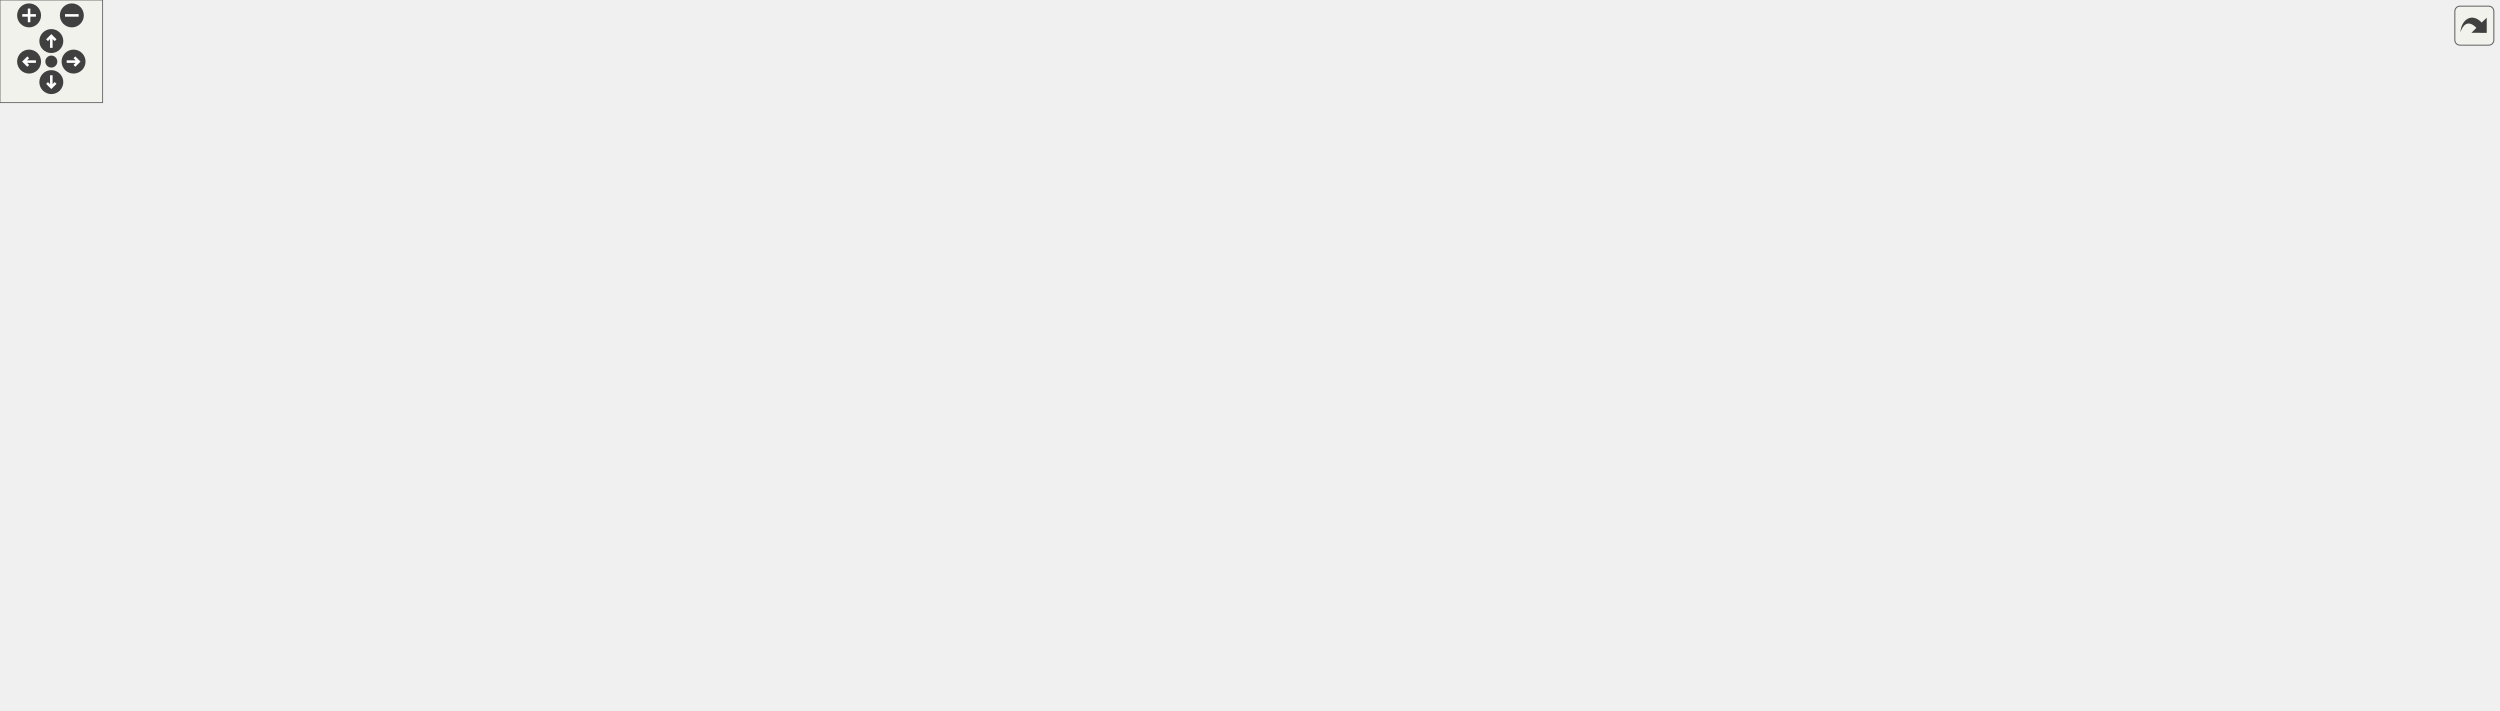
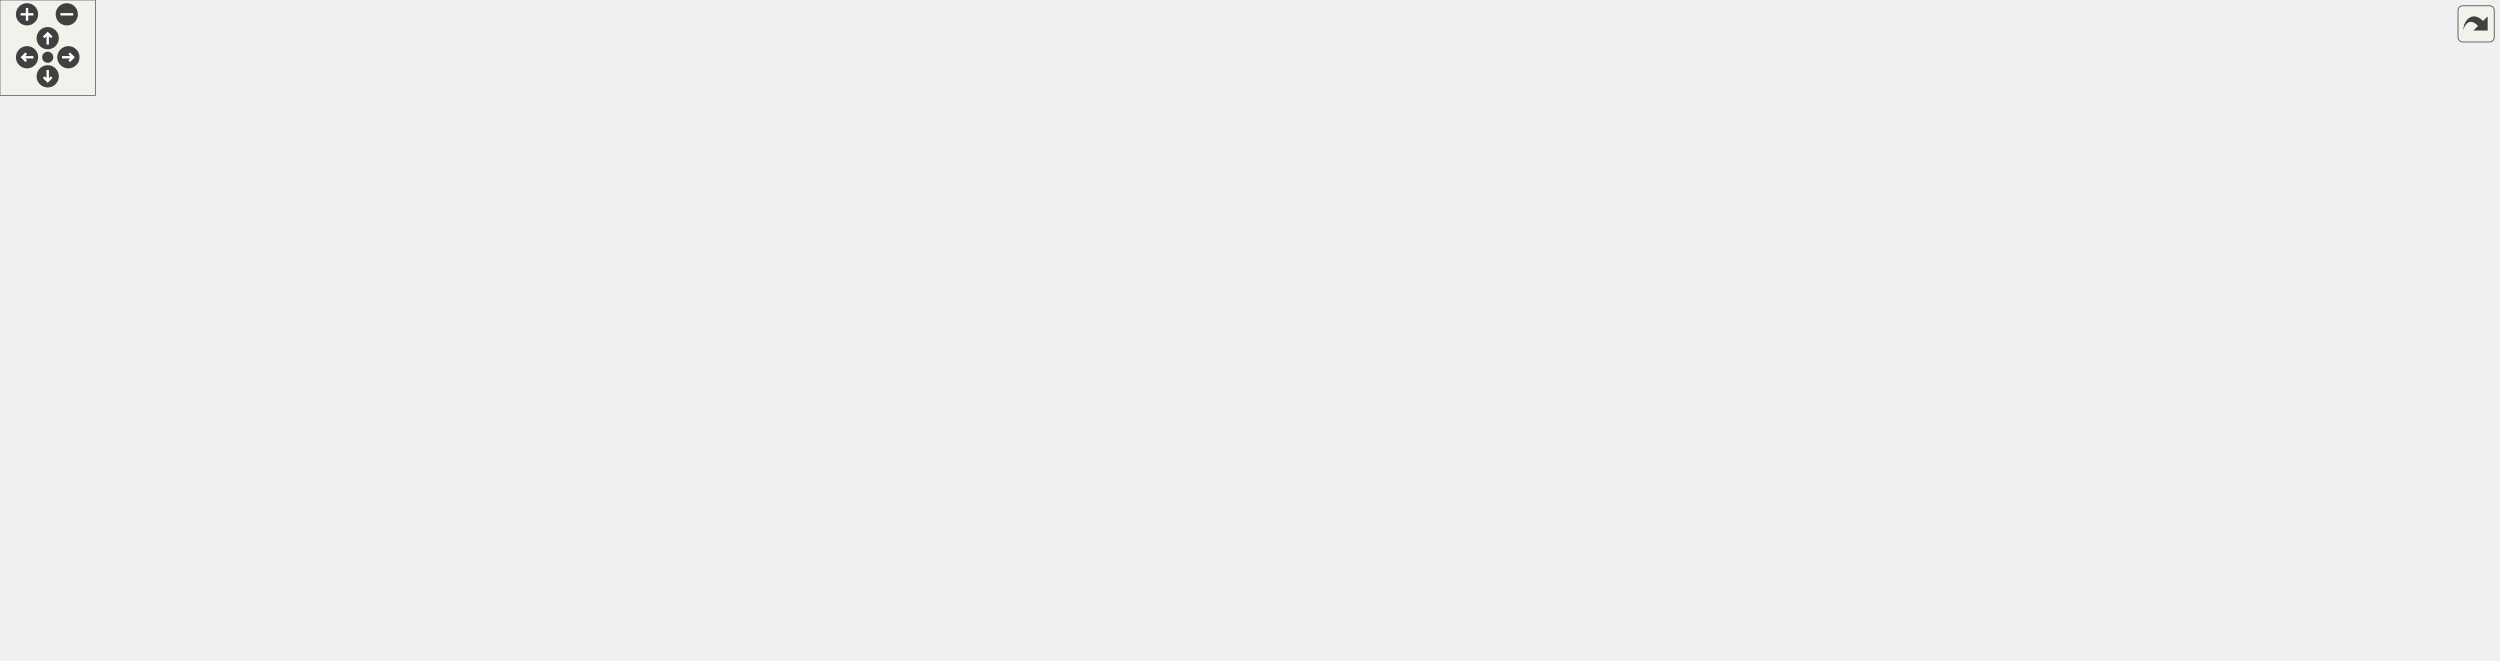
<svg xmlns="http://www.w3.org/2000/svg" xmlns:xlink="http://www.w3.org/1999/xlink" id="main" version="1.1" xml:space="preserve">
  <style type="text/css">
.edge:hover path { stroke: red; }
.edge:hover polygon { stroke: red; fill: red; }
</style>
  <defs>
    <circle id="rim" cx="0" cy="0" r="7" />
    <circle id="rim2" cx="0" cy="0" r="3.5" />
    <g id="zoomPlus">
      <use xlink:href="#rim" fill="#404040">
        <set attributeName="fill" to="#808080" begin="zoomplus.mouseover" end="zoomplus.mouseout" />
      </use>
      <path d="M-4,0h8M0,-4v8" fill="none" stroke="white" stroke-width="1.5" pointer-events="none" />
    </g>
    <g id="zoomMin">
      <use xlink:href="#rim" fill="#404040">
        <set attributeName="fill" to="#808080" begin="zoomminus.mouseover" end="zoomminus.mouseout" />
      </use>
      <path d="M-4,0h8" fill="none" stroke="white" stroke-width="1.5" pointer-events="none" />
    </g>
    <g id="dirArrow">
      <path fill="none" stroke="white" stroke-width="1.5" d="M0,-3.0v7 M-2.5,-0.5L0,-3.0L2.5,-0.5" />
    </g>
    <g id="resetDef">
      <use xlink:href="#rim2" fill="#404040">
        <set attributeName="fill" to="#808080" begin="reset.mouseover" end="reset.mouseout" />
      </use>
    </g>
  </defs>
  <svg id="graph" class="graph">
    <g id="viewport">
      <g id="node1" class="node">
        <g id="a_node1">
          <a xlink:title=" ">
-             <polygon fill="#bfbfbf" stroke="black" points="682.5,-335.5 682.5,-354.5 813.5,-354.5 813.5,-335.5 682.5,-335.5" />
-             <text text-anchor="middle" x="748" y="-342.5" font-family="Helvetica,sans-Serif" font-size="10.00">src/Structs/WaveData.hpp</text>
+             <polygon fill="#bfbfbf" stroke="black" points="721,-335.5 721,-354.5 852,-354.5 852,-335.5 721,-335.5" />
+             <text text-anchor="middle" x="786.5" y="-342.5" font-family="Helvetica,sans-Serif" font-size="10.00">src/Structs/WaveData.hpp</text>
          </a>
        </g>
      </g>
      <g id="node2" class="node">
        <g id="a_node2">
          <a xlink:href="WavePrefabFactory_8hpp.html" target="_top" xlink:title=" ">
-             <polygon fill="none" stroke="black" points="93,-268.5 93,-298.5 223,-298.5 223,-268.5 93,-268.5" />
-             <text text-anchor="start" x="101" y="-286.5" font-family="Helvetica,sans-Serif" font-size="10.00">src/Factories/WavePrefab</text>
-             <text text-anchor="middle" x="158" y="-275.5" font-family="Helvetica,sans-Serif" font-size="10.00">Factory.hpp</text>
+             <polygon fill="none" stroke="black" points="296.5,-268.5 296.5,-298.5 426.5,-298.5 426.5,-268.5 296.5,-268.5" />
+             <text text-anchor="start" x="304.5" y="-286.5" font-family="Helvetica,sans-Serif" font-size="10.00">src/Factories/WavePrefab</text>
+             <text text-anchor="middle" x="361.5" y="-275.5" font-family="Helvetica,sans-Serif" font-size="10.00">Factory.hpp</text>
          </a>
        </g>
      </g>
      <g id="edge1" class="edge">
-         <path fill="none" stroke="midnightblue" d="M672.03,-336.34C555.13,-324.55 333.17,-302.17 223.16,-291.07" />
-         <polygon fill="midnightblue" stroke="midnightblue" points="672.02,-339.86 682.32,-337.38 672.72,-332.89 672.02,-339.86" />
+         <path fill="none" stroke="midnightblue" d="M715.56,-334.07C635.08,-322.8 504.89,-304.57 426.81,-293.64" />
+         <polygon fill="midnightblue" stroke="midnightblue" points="715.22,-337.55 725.61,-335.48 716.19,-330.62 715.22,-337.55" />
      </g>
      <g id="node5" class="node">
        <g id="a_node5">
          <a xlink:href="LevelData_8hpp.html" target="_top" xlink:title=" ">
-             <polygon fill="none" stroke="black" points="683,-274 683,-293 813,-293 813,-274 683,-274" />
-             <text text-anchor="middle" x="748" y="-281" font-family="Helvetica,sans-Serif" font-size="10.00">src/Structs/LevelData.hpp</text>
+             <polygon fill="none" stroke="black" points="721.5,-274 721.5,-293 851.5,-293 851.5,-274 721.5,-274" />
+             <text text-anchor="middle" x="786.5" y="-281" font-family="Helvetica,sans-Serif" font-size="10.00">src/Structs/LevelData.hpp</text>
          </a>
        </g>
      </g>
      <g id="edge4" class="edge">
-         <path fill="none" stroke="midnightblue" d="M748,-325.32C748,-314.5 748,-301.4 748,-293.01" />
-         <polygon fill="midnightblue" stroke="midnightblue" points="744.5,-325.48 748,-335.48 751.5,-325.48 744.5,-325.48" />
-       </g>
-       <g id="node20" class="node">
-         <g id="a_node20">
+         <path fill="none" stroke="midnightblue" d="M786.5,-325.32C786.5,-314.5 786.5,-301.4 786.5,-293.01" />
+         <polygon fill="midnightblue" stroke="midnightblue" points="783,-325.48 786.5,-335.48 790,-325.48 783,-325.48" />
+       </g>
+       <g id="node21" class="node">
+         <g id="a_node21">
          <a xlink:href="WaveData_8cpp.html" target="_top" xlink:title=" ">
-             <polygon fill="none" stroke="black" points="831.5,-274 831.5,-293 962.5,-293 962.5,-274 831.5,-274" />
-             <text text-anchor="middle" x="897" y="-281" font-family="Helvetica,sans-Serif" font-size="10.00">src/Structs/WaveData.cpp</text>
-           </a>
-         </g>
-       </g>
-       <g id="edge27" class="edge">
-         <path fill="none" stroke="midnightblue" d="M778.97,-331.63C807.92,-320.07 850.37,-303.12 875.69,-293.01" />
-         <polygon fill="midnightblue" stroke="midnightblue" points="777.34,-328.52 769.35,-335.48 779.93,-335.02 777.34,-328.52" />
+             <polygon fill="none" stroke="black" points="870,-274 870,-293 1001,-293 1001,-274 870,-274" />
+             <text text-anchor="middle" x="935.5" y="-281" font-family="Helvetica,sans-Serif" font-size="10.00">src/Structs/WaveData.cpp</text>
+           </a>
+         </g>
+       </g>
+       <g id="edge28" class="edge">
+         <path fill="none" stroke="midnightblue" d="M817.47,-331.63C846.42,-320.07 888.87,-303.12 914.19,-293.01" />
+         <polygon fill="midnightblue" stroke="midnightblue" points="815.84,-328.52 807.85,-335.48 818.43,-335.02 815.84,-328.52" />
      </g>
      <g id="node3" class="node">
        <g id="a_node3">
          <a xlink:href="WavePrefabFactory_8cpp.html" target="_top" xlink:title=" ">
-             <polygon fill="none" stroke="black" points="0,-201.5 0,-231.5 130,-231.5 130,-201.5 0,-201.5" />
-             <text text-anchor="start" x="8" y="-219.5" font-family="Helvetica,sans-Serif" font-size="10.00">src/Factories/WavePrefab</text>
-             <text text-anchor="middle" x="65" y="-208.5" font-family="Helvetica,sans-Serif" font-size="10.00">Factory.cpp</text>
+             <polygon fill="none" stroke="black" points="203.5,-201.5 203.5,-231.5 333.5,-231.5 333.5,-201.5 203.5,-201.5" />
+             <text text-anchor="start" x="211.5" y="-219.5" font-family="Helvetica,sans-Serif" font-size="10.00">src/Factories/WavePrefab</text>
+             <text text-anchor="middle" x="268.5" y="-208.5" font-family="Helvetica,sans-Serif" font-size="10.00">Factory.cpp</text>
          </a>
        </g>
      </g>
      <g id="edge2" class="edge">
-         <path fill="none" stroke="midnightblue" d="M129.31,-262.45C115.01,-252.45 98.05,-240.6 85.14,-231.58" />
-         <polygon fill="midnightblue" stroke="midnightblue" points="127.62,-265.54 137.82,-268.4 131.63,-259.8 127.62,-265.54" />
+         <path fill="none" stroke="midnightblue" d="M332.81,-262.45C318.51,-252.45 301.55,-240.6 288.64,-231.58" />
+         <polygon fill="midnightblue" stroke="midnightblue" points="331.12,-265.54 341.32,-268.4 335.13,-259.8 331.12,-265.54" />
      </g>
      <g id="node4" class="node">
        <g id="a_node4">
          <a xlink:href="LevelScene_8cpp.html" target="_top" xlink:title=" ">
-             <polygon fill="none" stroke="black" points="17.5,-6 17.5,-25 156.5,-25 156.5,-6 17.5,-6" />
-             <text text-anchor="middle" x="87" y="-13" font-family="Helvetica,sans-Serif" font-size="10.00">src/Scenes/LevelScene.cpp</text>
+             <polygon fill="none" stroke="black" points="0,-6 0,-25 139,-25 139,-6 0,-6" />
+             <text text-anchor="middle" x="69.5" y="-13" font-family="Helvetica,sans-Serif" font-size="10.00">src/Scenes/LevelScene.cpp</text>
          </a>
        </g>
      </g>
      <g id="edge3" class="edge">
-         <path fill="none" stroke="midnightblue" d="M152.72,-258.53C149.05,-242.26 143.96,-220.28 139,-201 121.5,-133 97.52,-51.75 89.63,-25.29" />
-         <polygon fill="midnightblue" stroke="midnightblue" points="149.3,-259.32 154.9,-268.32 156.14,-257.8 149.3,-259.32" />
+         <path fill="none" stroke="midnightblue" d="M360.45,-257.89C358.65,-240.65 354.05,-217.79 342.5,-201 277.15,-106.05 145.54,-46.26 92.47,-25.11" />
+         <polygon fill="midnightblue" stroke="midnightblue" points="356.99,-258.59 361.27,-268.28 363.97,-258.04 356.99,-258.59" />
      </g>
      <g id="node6" class="node">
        <g id="a_node6">
          <a xlink:href="HUDController_8hpp.html" target="_top" xlink:title=" ">
-             <polygon fill="none" stroke="black" points="607,-140 607,-159 771,-159 771,-140 607,-140" />
-             <text text-anchor="middle" x="689" y="-147" font-family="Helvetica,sans-Serif" font-size="10.00">src/Controllers/HUDController.hpp</text>
+             <polygon fill="none" stroke="black" points="548.5,-140 548.5,-159 712.5,-159 712.5,-140 548.5,-140" />
+             <text text-anchor="middle" x="630.5" y="-147" font-family="Helvetica,sans-Serif" font-size="10.00">src/Controllers/HUDController.hpp</text>
          </a>
        </g>
      </g>
      <g id="edge5" class="edge">
-         <path fill="none" stroke="midnightblue" d="M739.97,-264.54C727.09,-235.72 702.29,-180.22 692.81,-159.02" />
-         <polygon fill="midnightblue" stroke="midnightblue" points="736.85,-266.14 744.13,-273.84 743.24,-263.28 736.85,-266.14" />
+         <path fill="none" stroke="midnightblue" d="M768.42,-267.31C756.5,-257.3 740.56,-243.88 726.5,-232 695.11,-205.47 658.05,-173.95 640.58,-159.08" />
+         <polygon fill="midnightblue" stroke="midnightblue" points="766.39,-270.18 776.3,-273.94 770.89,-264.82 766.39,-270.18" />
      </g>
      <g id="node8" class="node">
        <g id="a_node8">
          <a xlink:href="LevelController_8hpp.html" target="_top" xlink:title=" ">
-             <polygon fill="none" stroke="black" points="606,-73 606,-92 772,-92 772,-73 606,-73" />
-             <text text-anchor="middle" x="689" y="-80" font-family="Helvetica,sans-Serif" font-size="10.00">src/Controllers/LevelController.hpp</text>
-           </a>
-         </g>
-       </g>
-       <g id="edge16" class="edge">
-         <path fill="none" stroke="midnightblue" d="M718.85,-269.69C682.77,-252.04 623.06,-216.46 598,-165 591.97,-152.61 591.01,-145.87 598,-134 610.65,-112.51 636.11,-99.52 656.88,-92.1" />
-         <polygon fill="midnightblue" stroke="midnightblue" points="717.37,-272.87 727.91,-273.99 720.37,-266.54 717.37,-272.87" />
-       </g>
-       <g id="node15" class="node">
-         <g id="a_node15">
+             <polygon fill="none" stroke="black" points="638.5,-73 638.5,-92 804.5,-92 804.5,-73 638.5,-73" />
+             <text text-anchor="middle" x="721.5" y="-80" font-family="Helvetica,sans-Serif" font-size="10.00">src/Controllers/LevelController.hpp</text>
+           </a>
+         </g>
+       </g>
+       <g id="edge17" class="edge">
+         <path fill="none" stroke="midnightblue" d="M775.82,-265.05C770.36,-255.54 763.94,-243.42 759.5,-232 739.54,-180.66 727.01,-115.25 722.95,-92.1" />
+         <polygon fill="midnightblue" stroke="midnightblue" points="772.94,-267.05 781.05,-273.87 778.96,-263.48 772.94,-267.05" />
+       </g>
+       <g id="node16" class="node">
+         <g id="a_node16">
          <a xlink:href="GameLostBehaviour_8hpp.html" target="_top" xlink:title=" ">
-             <polygon fill="none" stroke="black" points="735.5,-201.5 735.5,-231.5 862.5,-231.5 862.5,-201.5 735.5,-201.5" />
-             <text text-anchor="start" x="743.5" y="-219.5" font-family="Helvetica,sans-Serif" font-size="10.00">src/Scripts/Common</text>
-             <text text-anchor="middle" x="799" y="-208.5" font-family="Helvetica,sans-Serif" font-size="10.00">/GameLostBehaviour.hpp</text>
-           </a>
-         </g>
-       </g>
-       <g id="edge17" class="edge">
-         <path fill="none" stroke="midnightblue" d="M761.2,-265.67C769.5,-255.09 780.09,-241.6 787.95,-231.59" />
-         <polygon fill="midnightblue" stroke="midnightblue" points="758.3,-263.71 754.88,-273.73 763.8,-268.03 758.3,-263.71" />
-       </g>
-       <g id="node17" class="node">
-         <g id="a_node17">
+             <polygon fill="none" stroke="black" points="769,-201.5 769,-231.5 896,-231.5 896,-201.5 769,-201.5" />
+             <text text-anchor="start" x="777" y="-219.5" font-family="Helvetica,sans-Serif" font-size="10.00">src/Scripts/Common</text>
+             <text text-anchor="middle" x="832.5" y="-208.5" font-family="Helvetica,sans-Serif" font-size="10.00">/GameLostBehaviour.hpp</text>
+           </a>
+         </g>
+       </g>
+       <g id="edge18" class="edge">
+         <path fill="none" stroke="midnightblue" d="M798.63,-265.35C806.09,-254.82 815.51,-241.5 822.53,-231.59" />
+         <polygon fill="midnightblue" stroke="midnightblue" points="795.62,-263.55 792.7,-273.73 801.34,-267.59 795.62,-263.55" />
+       </g>
+       <g id="node18" class="node">
+         <g id="a_node18">
          <a xlink:href="GameWonBehaviour_8hpp.html" target="_top" xlink:title=" ">
-             <polygon fill="none" stroke="black" points="1028.5,-67.5 1028.5,-97.5 1155.5,-97.5 1155.5,-67.5 1028.5,-67.5" />
-             <text text-anchor="start" x="1036.5" y="-85.5" font-family="Helvetica,sans-Serif" font-size="10.00">src/Scripts/Common</text>
-             <text text-anchor="middle" x="1092" y="-74.5" font-family="Helvetica,sans-Serif" font-size="10.00">/GameWonBehaviour.hpp</text>
-           </a>
-         </g>
-       </g>
-       <g id="edge22" class="edge">
-         <path fill="none" stroke="midnightblue" d="M783.07,-270.51C833.79,-252.25 929.39,-214.32 1001,-165 1030.87,-144.43 1061.44,-114.98 1078.44,-97.68" />
-         <polygon fill="midnightblue" stroke="midnightblue" points="781.79,-267.25 773.54,-273.9 784.14,-273.85 781.79,-267.25" />
-       </g>
-       <g id="node19" class="node">
-         <g id="a_node19">
+             <polygon fill="none" stroke="black" points="1232,-67.5 1232,-97.5 1359,-97.5 1359,-67.5 1232,-67.5" />
+             <text text-anchor="start" x="1240" y="-85.5" font-family="Helvetica,sans-Serif" font-size="10.00">src/Scripts/Common</text>
+             <text text-anchor="middle" x="1295.5" y="-74.5" font-family="Helvetica,sans-Serif" font-size="10.00">/GameWonBehaviour.hpp</text>
+           </a>
+         </g>
+       </g>
+       <g id="edge23" class="edge">
+         <path fill="none" stroke="midnightblue" d="M817.71,-270.3C907.24,-235.3 1164.51,-134.71 1259.61,-97.53" />
+         <polygon fill="midnightblue" stroke="midnightblue" points="816.41,-267.05 808.37,-273.95 818.96,-273.57 816.41,-267.05" />
+       </g>
+       <g id="node20" class="node">
+         <g id="a_node20">
          <a xlink:href="LevelData_8cpp.html" target="_top" xlink:title=" ">
-             <polygon fill="none" stroke="black" points="1049,-207 1049,-226 1179,-226 1179,-207 1049,-207" />
-             <text text-anchor="middle" x="1114" y="-214" font-family="Helvetica,sans-Serif" font-size="10.00">src/Structs/LevelData.cpp</text>
-           </a>
-         </g>
-       </g>
-       <g id="edge26" class="edge">
-         <path fill="none" stroke="midnightblue" d="M800.89,-271.96C807.98,-270.6 815.16,-269.25 822,-268 916.45,-250.77 940.45,-248.67 1035,-232 1045.71,-230.11 1057.23,-228.03 1068.07,-226.04" />
-         <polygon fill="midnightblue" stroke="midnightblue" points="799.77,-268.61 790.62,-273.95 801.1,-275.49 799.77,-268.61" />
+             <polygon fill="none" stroke="black" points="1044.5,-207 1044.5,-226 1174.5,-226 1174.5,-207 1044.5,-207" />
+             <text text-anchor="middle" x="1109.5" y="-214" font-family="Helvetica,sans-Serif" font-size="10.00">src/Structs/LevelData.cpp</text>
+           </a>
+         </g>
+       </g>
+       <g id="edge27" class="edge">
+         <path fill="none" stroke="midnightblue" d="M838.88,-271.96C902.46,-259.16 1008.41,-237.84 1067.1,-226.03" />
+         <polygon fill="midnightblue" stroke="midnightblue" points="838.17,-268.53 829.06,-273.94 839.55,-275.39 838.17,-268.53" />
      </g>
      <g id="node7" class="node">
        <g id="a_node7">
          <a xlink:href="HUDController_8cpp.html" target="_top" xlink:title=" ">
-             <polygon fill="none" stroke="black" points="175,-6 175,-25 339,-25 339,-6 175,-6" />
-             <text text-anchor="middle" x="257" y="-13" font-family="Helvetica,sans-Serif" font-size="10.00">src/Controllers/HUDController.cpp</text>
+             <polygon fill="none" stroke="black" points="157.5,-6 157.5,-25 321.5,-25 321.5,-6 157.5,-6" />
+             <text text-anchor="middle" x="239.5" y="-13" font-family="Helvetica,sans-Serif" font-size="10.00">src/Controllers/HUDController.cpp</text>
          </a>
        </g>
      </g>
      <g id="edge6" class="edge">
-         <path fill="none" stroke="midnightblue" d="M651.2,-136.95C565.88,-110.88 359.98,-47.96 284.95,-25.04" />
-         <polygon fill="midnightblue" stroke="midnightblue" points="650.4,-140.37 660.99,-139.94 652.45,-133.67 650.4,-140.37" />
+         <path fill="none" stroke="midnightblue" d="M595.34,-136.63C517.55,-110.37 332.43,-47.87 264.8,-25.04" />
+         <polygon fill="midnightblue" stroke="midnightblue" points="594.55,-140.06 605.15,-139.94 596.79,-133.43 594.55,-140.06" />
      </g>
      <g id="edge7" class="edge">
-         <path fill="none" stroke="midnightblue" d="M689,-129.54C689,-117.17 689,-101.62 689,-92.13" />
-         <polygon fill="midnightblue" stroke="midnightblue" points="685.5,-129.73 689,-139.73 692.5,-129.73 685.5,-129.73" />
+         <path fill="none" stroke="midnightblue" d="M650.91,-133.92C668.9,-121.07 694.51,-102.78 709.42,-92.13" />
+         <polygon fill="midnightblue" stroke="midnightblue" points="648.88,-131.07 642.77,-139.73 652.94,-136.77 648.88,-131.07" />
      </g>
      <g id="edge10" class="edge">
-         <path fill="none" stroke="midnightblue" d="M595.63,-74.9C490.79,-66.93 315.73,-51.93 166,-31 154.26,-29.36 141.61,-27.21 129.94,-25.07" />
-         <polygon fill="midnightblue" stroke="midnightblue" points="595.63,-78.41 605.86,-75.67 596.15,-71.43 595.63,-78.41" />
+         <path fill="none" stroke="midnightblue" d="M628.14,-75.97C514.48,-68.61 316.85,-53.82 148.5,-31 136.62,-29.39 123.8,-27.22 112.02,-25.06" />
+         <polygon fill="midnightblue" stroke="midnightblue" points="627.99,-79.46 638.2,-76.61 628.44,-72.48 627.99,-79.46" />
      </g>
      <g id="edge8" class="edge">
-         <path fill="none" stroke="midnightblue" d="M619.85,-71.49C550.93,-61.45 442.1,-45.46 348,-31 335.67,-29.1 322.4,-27.02 309.92,-25.03" />
-         <polygon fill="midnightblue" stroke="midnightblue" points="619.74,-75.01 630.14,-72.98 620.74,-68.08 619.74,-75.01" />
+         <path fill="none" stroke="midnightblue" d="M640.03,-71.69C560.87,-61.99 437.31,-46.4 330.5,-31 317.83,-29.17 304.2,-27.07 291.43,-25.05" />
+         <polygon fill="midnightblue" stroke="midnightblue" points="640.07,-75.22 650.42,-72.96 640.92,-68.27 640.07,-75.22" />
      </g>
      <g id="node9" class="node">
        <g id="a_node9">
          <a xlink:href="LevelController_8cpp.html" target="_top" xlink:title=" ">
-             <polygon fill="none" stroke="black" points="1149,-6 1149,-25 1315,-25 1315,-6 1149,-6" />
-             <text text-anchor="middle" x="1232" y="-13" font-family="Helvetica,sans-Serif" font-size="10.00">src/Controllers/LevelController.cpp</text>
+             <polygon fill="none" stroke="black" points="1135.5,-6 1135.5,-25 1301.5,-25 1301.5,-6 1135.5,-6" />
+             <text text-anchor="middle" x="1218.5" y="-13" font-family="Helvetica,sans-Serif" font-size="10.00">src/Controllers/LevelController.cpp</text>
          </a>
        </g>
      </g>
      <g id="edge9" class="edge">
-         <path fill="none" stroke="midnightblue" d="M782.31,-72.28C873.62,-62.98 1016.57,-47.63 1140,-31 1153.14,-29.23 1167.3,-27.11 1180.48,-25.04" />
-         <polygon fill="midnightblue" stroke="midnightblue" points="781.86,-68.81 772.26,-73.31 782.56,-75.78 781.86,-68.81" />
+         <path fill="none" stroke="midnightblue" d="M786.48,-71.49C797.17,-69.93 808.14,-68.38 818.5,-67 955.12,-48.81 989.96,-49.73 1126.5,-31 1139.48,-29.22 1153.45,-27.11 1166.49,-25.07" />
+         <polygon fill="midnightblue" stroke="midnightblue" points="785.73,-68.07 776.35,-72.99 786.75,-74.99 785.73,-68.07" />
      </g>
      <g id="node10" class="node">
        <g id="a_node10">
          <a xlink:href="CheatManager_8cpp.html" target="_top" xlink:title=" ">
-             <polygon fill="none" stroke="black" points="1025,-0.5 1025,-30.5 1131,-30.5 1131,-0.5 1025,-0.5" />
-             <text text-anchor="start" x="1033" y="-18.5" font-family="Helvetica,sans-Serif" font-size="10.00">src/Scripts/Common</text>
-             <text text-anchor="middle" x="1078" y="-7.5" font-family="Helvetica,sans-Serif" font-size="10.00">/CheatManager.cpp</text>
+             <polygon fill="none" stroke="black" points="1319.5,-0.5 1319.5,-30.5 1425.5,-30.5 1425.5,-0.5 1319.5,-0.5" />
+             <text text-anchor="start" x="1327.5" y="-18.5" font-family="Helvetica,sans-Serif" font-size="10.00">src/Scripts/Common</text>
+             <text text-anchor="middle" x="1372.5" y="-7.5" font-family="Helvetica,sans-Serif" font-size="10.00">/CheatManager.cpp</text>
          </a>
        </g>
      </g>
      <g id="edge11" class="edge">
-         <path fill="none" stroke="midnightblue" d="M763.75,-71.62C830.21,-62.43 929.91,-47.69 1016,-31 1018.93,-30.43 1021.93,-29.82 1024.96,-29.19" />
-         <polygon fill="midnightblue" stroke="midnightblue" points="763.21,-68.16 753.78,-72.99 764.16,-75.09 763.21,-68.16" />
+         <path fill="none" stroke="midnightblue" d="M783.56,-71.51C795.15,-69.85 807.18,-68.26 818.5,-67 1036.41,-42.78 1093.76,-64.07 1310.5,-31 1313.34,-30.57 1316.24,-30.07 1319.17,-29.53" />
+         <polygon fill="midnightblue" stroke="midnightblue" points="782.89,-68.07 773.51,-72.99 783.91,-75 782.89,-68.07" />
      </g>
      <g id="node11" class="node">
        <g id="a_node11">
-           <a xlink:href="EnemyMovementBehaviour_8cpp.html" target="_top" xlink:title=" ">
-             <polygon fill="none" stroke="black" points="357,-0.5 357,-30.5 513,-30.5 513,-0.5 357,-0.5" />
-             <text text-anchor="start" x="365" y="-18.5" font-family="Helvetica,sans-Serif" font-size="10.00">src/Scripts/Enemies</text>
-             <text text-anchor="middle" x="435" y="-7.5" font-family="Helvetica,sans-Serif" font-size="10.00">/EnemyMovementBehaviour.cpp</text>
+           <a xlink:href="HealthBehaviour_8cpp.html" target="_top" xlink:title=" ">
+             <polygon fill="none" stroke="black" points="339.5,-0.5 339.5,-30.5 449.5,-30.5 449.5,-0.5 339.5,-0.5" />
+             <text text-anchor="start" x="347.5" y="-18.5" font-family="Helvetica,sans-Serif" font-size="10.00">src/Scripts/Common</text>
+             <text text-anchor="middle" x="394.5" y="-7.5" font-family="Helvetica,sans-Serif" font-size="10.00">/HealthBehaviour.cpp</text>
          </a>
        </g>
      </g>
      <g id="edge12" class="edge">
-         <path fill="none" stroke="midnightblue" d="M645.66,-70.41C602.65,-59.4 536.6,-42.5 489.94,-30.56" />
-         <polygon fill="midnightblue" stroke="midnightblue" points="644.98,-73.85 655.53,-72.94 646.71,-67.07 644.98,-73.85" />
+         <path fill="none" stroke="midnightblue" d="M664.42,-71.1C611.08,-61.25 529.26,-45.8 458.5,-31 455.6,-30.39 452.63,-29.76 449.63,-29.11" />
+         <polygon fill="midnightblue" stroke="midnightblue" points="663.9,-74.57 674.37,-72.94 665.17,-67.68 663.9,-74.57" />
      </g>
      <g id="node12" class="node">
        <g id="a_node12">
-           <a xlink:href="EnemyTroopTruckBehaviour_8cpp.html" target="_top" xlink:title=" ">
-             <polygon fill="none" stroke="black" points="531,-0.5 531,-30.5 691,-30.5 691,-0.5 531,-0.5" />
-             <text text-anchor="start" x="539" y="-18.5" font-family="Helvetica,sans-Serif" font-size="10.00">src/Scripts/Enemies</text>
-             <text text-anchor="middle" x="611" y="-7.5" font-family="Helvetica,sans-Serif" font-size="10.00">/EnemyTroopTruckBehaviour.cpp</text>
+           <a xlink:href="EnemyMovementBehaviour_8cpp.html" target="_top" xlink:title=" ">
+             <polygon fill="none" stroke="black" points="467.5,-0.5 467.5,-30.5 623.5,-30.5 623.5,-0.5 467.5,-0.5" />
+             <text text-anchor="start" x="475.5" y="-18.5" font-family="Helvetica,sans-Serif" font-size="10.00">src/Scripts/Enemies</text>
+             <text text-anchor="middle" x="545.5" y="-7.5" font-family="Helvetica,sans-Serif" font-size="10.00">/EnemyMovementBehaviour.cpp</text>
          </a>
        </g>
      </g>
      <g id="edge13" class="edge">
-         <path fill="none" stroke="midnightblue" d="M670.68,-66.24C657.74,-55.45 640.52,-41.1 627.91,-30.59" />
-         <polygon fill="midnightblue" stroke="midnightblue" points="668.56,-69.02 678.48,-72.73 673.04,-63.64 668.56,-69.02" />
+         <path fill="none" stroke="midnightblue" d="M688.59,-69.35C658.76,-58.33 614.8,-42.09 583.48,-30.53" />
+         <polygon fill="midnightblue" stroke="midnightblue" points="687.54,-72.69 698.13,-72.87 689.96,-66.12 687.54,-72.69" />
      </g>
      <g id="node13" class="node">
        <g id="a_node13">
-           <a xlink:href="UserAttackBehaviour_8cpp.html" target="_top" xlink:title=" ">
-             <polygon fill="none" stroke="black" points="709.5,-0.5 709.5,-30.5 840.5,-30.5 840.5,-0.5 709.5,-0.5" />
-             <text text-anchor="start" x="717.5" y="-18.5" font-family="Helvetica,sans-Serif" font-size="10.00">src/Scripts/Heroes</text>
-             <text text-anchor="middle" x="775" y="-7.5" font-family="Helvetica,sans-Serif" font-size="10.00">/UserAttackBehaviour.cpp</text>
+           <a xlink:href="EnemyTroopTruckBehaviour_8cpp.html" target="_top" xlink:title=" ">
+             <polygon fill="none" stroke="black" points="641.5,-0.5 641.5,-30.5 801.5,-30.5 801.5,-0.5 641.5,-0.5" />
+             <text text-anchor="start" x="649.5" y="-18.5" font-family="Helvetica,sans-Serif" font-size="10.00">src/Scripts/Enemies</text>
+             <text text-anchor="middle" x="721.5" y="-7.5" font-family="Helvetica,sans-Serif" font-size="10.00">/EnemyTroopTruckBehaviour.cpp</text>
          </a>
        </g>
      </g>
      <g id="edge14" class="edge">
-         <path fill="none" stroke="midnightblue" d="M708.79,-66.54C723.1,-55.73 742.32,-41.2 756.36,-30.59" />
-         <polygon fill="midnightblue" stroke="midnightblue" points="706.47,-63.91 700.6,-72.73 710.69,-69.5 706.47,-63.91" />
+         <path fill="none" stroke="midnightblue" d="M721.5,-62.41C721.5,-52.22 721.5,-39.9 721.5,-30.59" />
+         <polygon fill="midnightblue" stroke="midnightblue" points="718,-62.73 721.5,-72.73 725,-62.73 718,-62.73" />
      </g>
      <g id="node14" class="node">
        <g id="a_node14">
+           <a xlink:href="UserAttackBehaviour_8cpp.html" target="_top" xlink:title=" ">
+             <polygon fill="none" stroke="black" points="820,-0.5 820,-30.5 951,-30.5 951,-0.5 820,-0.5" />
+             <text text-anchor="start" x="828" y="-18.5" font-family="Helvetica,sans-Serif" font-size="10.00">src/Scripts/Heroes</text>
+             <text text-anchor="middle" x="885.5" y="-7.5" font-family="Helvetica,sans-Serif" font-size="10.00">/UserAttackBehaviour.cpp</text>
+           </a>
+         </g>
+       </g>
+       <g id="edge15" class="edge">
+         <path fill="none" stroke="midnightblue" d="M752.89,-69.06C780.67,-58.05 821.18,-41.99 850.11,-30.53" />
+         <polygon fill="midnightblue" stroke="midnightblue" points="751.28,-65.93 743.28,-72.87 753.86,-72.44 751.28,-65.93" />
+       </g>
+       <g id="node15" class="node">
+         <g id="a_node15">
          <a xlink:href="UserMovementBehaviour_8cpp.html" target="_top" xlink:title=" ">
-             <polygon fill="none" stroke="black" points="859,-0.5 859,-30.5 1007,-30.5 1007,-0.5 859,-0.5" />
-             <text text-anchor="start" x="867" y="-18.5" font-family="Helvetica,sans-Serif" font-size="10.00">src/Scripts/Heroes</text>
-             <text text-anchor="middle" x="933" y="-7.5" font-family="Helvetica,sans-Serif" font-size="10.00">/UserMovementBehaviour.cpp</text>
-           </a>
-         </g>
-       </g>
-       <g id="edge15" class="edge">
-         <path fill="none" stroke="midnightblue" d="M730.9,-70.34C772.22,-59.33 835.5,-42.47 880.22,-30.56" />
-         <polygon fill="midnightblue" stroke="midnightblue" points="729.91,-66.98 721.15,-72.94 731.71,-73.74 729.91,-66.98" />
-       </g>
-       <g id="edge18" class="edge">
-         <path fill="none" stroke="midnightblue" d="M766.52,-196.31C745.57,-183.93 719.34,-168.43 703.4,-159.01" />
-         <polygon fill="midnightblue" stroke="midnightblue" points="764.74,-199.32 775.13,-201.4 768.3,-193.3 764.74,-199.32" />
+             <polygon fill="none" stroke="black" points="969.5,-0.5 969.5,-30.5 1117.5,-30.5 1117.5,-0.5 969.5,-0.5" />
+             <text text-anchor="start" x="977.5" y="-18.5" font-family="Helvetica,sans-Serif" font-size="10.00">src/Scripts/Heroes</text>
+             <text text-anchor="middle" x="1043.5" y="-7.5" font-family="Helvetica,sans-Serif" font-size="10.00">/UserMovementBehaviour.cpp</text>
+           </a>
+         </g>
+       </g>
+       <g id="edge16" class="edge">
+         <path fill="none" stroke="midnightblue" d="M774.05,-70.89C828.49,-59.9 913.83,-42.68 973.85,-30.56" />
+         <polygon fill="midnightblue" stroke="midnightblue" points="773.04,-67.53 763.93,-72.94 774.42,-74.39 773.04,-67.53" />
      </g>
      <g id="edge19" class="edge">
-         <path fill="none" stroke="midnightblue" d="M798.46,-191.37C796.94,-173.88 792.47,-150.52 780,-134 764.32,-113.23 737.49,-99.85 717.01,-92.12" />
-         <polygon fill="midnightblue" stroke="midnightblue" points="794.97,-191.61 799.07,-201.38 801.96,-191.18 794.97,-191.61" />
+         <path fill="none" stroke="midnightblue" d="M778.95,-198.27C739.59,-185.6 687.79,-168.93 656.94,-159.01" />
+         <polygon fill="midnightblue" stroke="midnightblue" points="778.08,-201.66 788.67,-201.4 780.22,-195 778.08,-201.66" />
      </g>
      <g id="edge20" class="edge">
-         <path fill="none" stroke="midnightblue" d="M811.25,-192.22C821.42,-174.56 837.22,-150.59 856,-134 911.72,-84.77 991.69,-49 1038.9,-30.59" />
-         <polygon fill="midnightblue" stroke="midnightblue" points="808,-190.85 806.19,-201.29 814.12,-194.25 808,-190.85" />
-       </g>
-       <g id="node16" class="node">
-         <g id="a_node16">
+         <path fill="none" stroke="midnightblue" d="M814.12,-193.64C789.19,-164 745.83,-112.43 728.73,-92.1" />
+         <polygon fill="midnightblue" stroke="midnightblue" points="811.51,-195.97 820.62,-201.37 816.86,-191.47 811.51,-195.97" />
+       </g>
+       <g id="edge21" class="edge">
+         <path fill="none" stroke="midnightblue" d="M831.69,-191.1C832.45,-172.94 836.57,-148.81 851.5,-134 999.95,13.22 1106.71,-77.7 1310.5,-31 1313.41,-30.33 1316.39,-29.65 1319.41,-28.95" />
+         <polygon fill="midnightblue" stroke="midnightblue" points="828.18,-191.21 831.57,-201.25 835.18,-191.29 828.18,-191.21" />
+       </g>
+       <g id="node17" class="node">
+         <g id="a_node17">
          <a xlink:href="GameLostBehaviour_8cpp.html" target="_top" xlink:title=" ">
-             <polygon fill="none" stroke="black" points="865.5,-134.5 865.5,-164.5 992.5,-164.5 992.5,-134.5 865.5,-134.5" />
-             <text text-anchor="start" x="873.5" y="-152.5" font-family="Helvetica,sans-Serif" font-size="10.00">src/Scripts/Common</text>
-             <text text-anchor="middle" x="929" y="-141.5" font-family="Helvetica,sans-Serif" font-size="10.00">/GameLostBehaviour.cpp</text>
-           </a>
-         </g>
-       </g>
-       <g id="edge21" class="edge">
-         <path fill="none" stroke="midnightblue" d="M836.29,-196.85C856.85,-186.58 881.95,-174.03 900.85,-164.58" />
-         <polygon fill="midnightblue" stroke="midnightblue" points="834.59,-193.79 827.21,-201.4 837.72,-200.05 834.59,-193.79" />
-       </g>
-       <g id="edge23" class="edge">
-         <path fill="none" stroke="midnightblue" d="M1131.56,-63.13C1158.51,-50.62 1192.93,-34.64 1213.68,-25.01" />
-         <polygon fill="midnightblue" stroke="midnightblue" points="1129.97,-60.01 1122.38,-67.4 1132.92,-66.36 1129.97,-60.01" />
+             <polygon fill="none" stroke="black" points="861,-134.5 861,-164.5 988,-164.5 988,-134.5 861,-134.5" />
+             <text text-anchor="start" x="869" y="-152.5" font-family="Helvetica,sans-Serif" font-size="10.00">src/Scripts/Common</text>
+             <text text-anchor="middle" x="924.5" y="-141.5" font-family="Helvetica,sans-Serif" font-size="10.00">/GameLostBehaviour.cpp</text>
+           </a>
+         </g>
+       </g>
+       <g id="edge22" class="edge">
+         <path fill="none" stroke="midnightblue" d="M860.88,-195.45C875.03,-185.45 891.81,-173.6 904.58,-164.58" />
+         <polygon fill="midnightblue" stroke="midnightblue" points="858.61,-192.77 852.46,-201.4 862.65,-198.48 858.61,-192.77" />
      </g>
      <g id="edge24" class="edge">
-         <path fill="none" stroke="midnightblue" d="M1086.81,-57.4C1084.86,-48.37 1082.72,-38.41 1081.03,-30.58" />
-         <polygon fill="midnightblue" stroke="midnightblue" points="1083.44,-58.36 1088.96,-67.4 1090.28,-56.88 1083.44,-58.36" />
-       </g>
-       <g id="node18" class="node">
-         <g id="a_node18">
+         <path fill="none" stroke="midnightblue" d="M1270.83,-60.67C1256.61,-48.67 1239.49,-34.22 1228.8,-25.19" />
+         <polygon fill="midnightblue" stroke="midnightblue" points="1268.89,-63.62 1278.79,-67.4 1273.41,-58.27 1268.89,-63.62" />
+       </g>
+       <g id="edge25" class="edge">
+         <path fill="none" stroke="midnightblue" d="M1319.92,-60.88C1331.62,-51.01 1345.34,-39.43 1355.82,-30.58" />
+         <polygon fill="midnightblue" stroke="midnightblue" points="1317.59,-58.27 1312.21,-67.4 1322.11,-63.62 1317.59,-58.27" />
+       </g>
+       <g id="node19" class="node">
+         <g id="a_node19">
          <a xlink:href="GameWonBehaviour_8cpp.html" target="_top" xlink:title=" ">
-             <polygon fill="none" stroke="black" points="1333.5,-0.5 1333.5,-30.5 1460.5,-30.5 1460.5,-0.5 1333.5,-0.5" />
-             <text text-anchor="start" x="1341.5" y="-18.5" font-family="Helvetica,sans-Serif" font-size="10.00">src/Scripts/Common</text>
-             <text text-anchor="middle" x="1397" y="-7.5" font-family="Helvetica,sans-Serif" font-size="10.00">/GameWonBehaviour.cpp</text>
-           </a>
-         </g>
-       </g>
-       <g id="edge25" class="edge">
-         <path fill="none" stroke="midnightblue" d="M1165.58,-65.82C1216.77,-54.91 1284.35,-40.51 1333.25,-30.09" />
-         <polygon fill="midnightblue" stroke="midnightblue" points="1164.62,-62.45 1155.57,-67.95 1166.08,-69.29 1164.62,-62.45" />
+             <polygon fill="none" stroke="black" points="1444,-0.5 1444,-30.5 1571,-30.5 1571,-0.5 1444,-0.5" />
+             <text text-anchor="start" x="1452" y="-18.5" font-family="Helvetica,sans-Serif" font-size="10.00">src/Scripts/Common</text>
+             <text text-anchor="middle" x="1507.5" y="-7.5" font-family="Helvetica,sans-Serif" font-size="10.00">/GameWonBehaviour.cpp</text>
+           </a>
+         </g>
+       </g>
+       <g id="edge26" class="edge">
+         <path fill="none" stroke="midnightblue" d="M1351.13,-64.44C1385.49,-53.91 1429.06,-40.55 1461.48,-30.61" />
+         <polygon fill="midnightblue" stroke="midnightblue" points="1349.77,-61.2 1341.24,-67.48 1351.83,-67.89 1349.77,-61.2" />
      </g>
    </g>
  </svg>
  <g id="navigator" transform="translate(0 0)" fill="#404254">
    <rect fill="#f2f5e9" fill-opacity="0.5" stroke="#606060" stroke-width=".5" x="0" y="0" width="60" height="60" />
    <use id="zoomplus" xlink:href="#zoomPlus" x="17" y="9" />
    <use id="zoomminus" xlink:href="#zoomMin" x="42" y="9" />
    <use id="reset" xlink:href="#resetDef" x="30" y="36" />
    <g id="arrowUp" xlink:href="#dirArrow" transform="translate(30 24)">
      <use xlink:href="#rim" fill="#404040">
        <set attributeName="fill" to="#808080" begin="arrowUp.mouseover" end="arrowUp.mouseout" />
      </use>
      <path fill="none" stroke="white" stroke-width="1.5" d="M0,-3.0v7 M-2.5,-0.5L0,-3.0L2.5,-0.5" />
    </g>
    <g id="arrowRight" xlink:href="#dirArrow" transform="rotate(90) translate(36 -43)">
      <use xlink:href="#rim" fill="#404040">
        <set attributeName="fill" to="#808080" begin="arrowRight.mouseover" end="arrowRight.mouseout" />
      </use>
      <path fill="none" stroke="white" stroke-width="1.5" d="M0,-3.0v7 M-2.5,-0.5L0,-3.0L2.5,-0.5" />
    </g>
    <g id="arrowDown" xlink:href="#dirArrow" transform="rotate(180) translate(-30 -48)">
      <use xlink:href="#rim" fill="#404040">
        <set attributeName="fill" to="#808080" begin="arrowDown.mouseover" end="arrowDown.mouseout" />
      </use>
      <path fill="none" stroke="white" stroke-width="1.5" d="M0,-3.0v7 M-2.5,-0.5L0,-3.0L2.5,-0.5" />
    </g>
    <g id="arrowLeft" xlink:href="#dirArrow" transform="rotate(270) translate(-36 17)">
      <use xlink:href="#rim" fill="#404040">
        <set attributeName="fill" to="#808080" begin="arrowLeft.mouseover" end="arrowLeft.mouseout" />
      </use>
      <path fill="none" stroke="white" stroke-width="1.5" d="M0,-3.0v7 M-2.5,-0.5L0,-3.0L2.5,-0.5" />
    </g>
  </g>
  <svg viewBox="0 0 15 15" width="100%" height="30px" preserveAspectRatio="xMaxYMin meet">
    <g id="arrow_out" transform="scale(0.3 0.3)">
      <a xlink:href="WaveData_8hpp__dep__incl_org.svg" target="_base">
        <rect id="button" ry="5" rx="5" y="6" x="6" height="38" width="38" fill="#f2f5e9" fill-opacity="0.5" stroke="#606060" stroke-width="1.0" />
        <path id="arrow" d="M 11.5,31.437 C 11.94,20.098 22.043,11.323 32.159,21.979 L 37.069,17.246 C 37.069,17.246 37.088,32 37.088,32 L 22.16,31.978 C 22.16,31.978 26.998,27.14 26.998,27.14 C 18.529,18.264 13.292,25.23 11.5,31.437 z" style="fill:#404040;" />
      </a>
    </g>
  </svg>
</svg>
